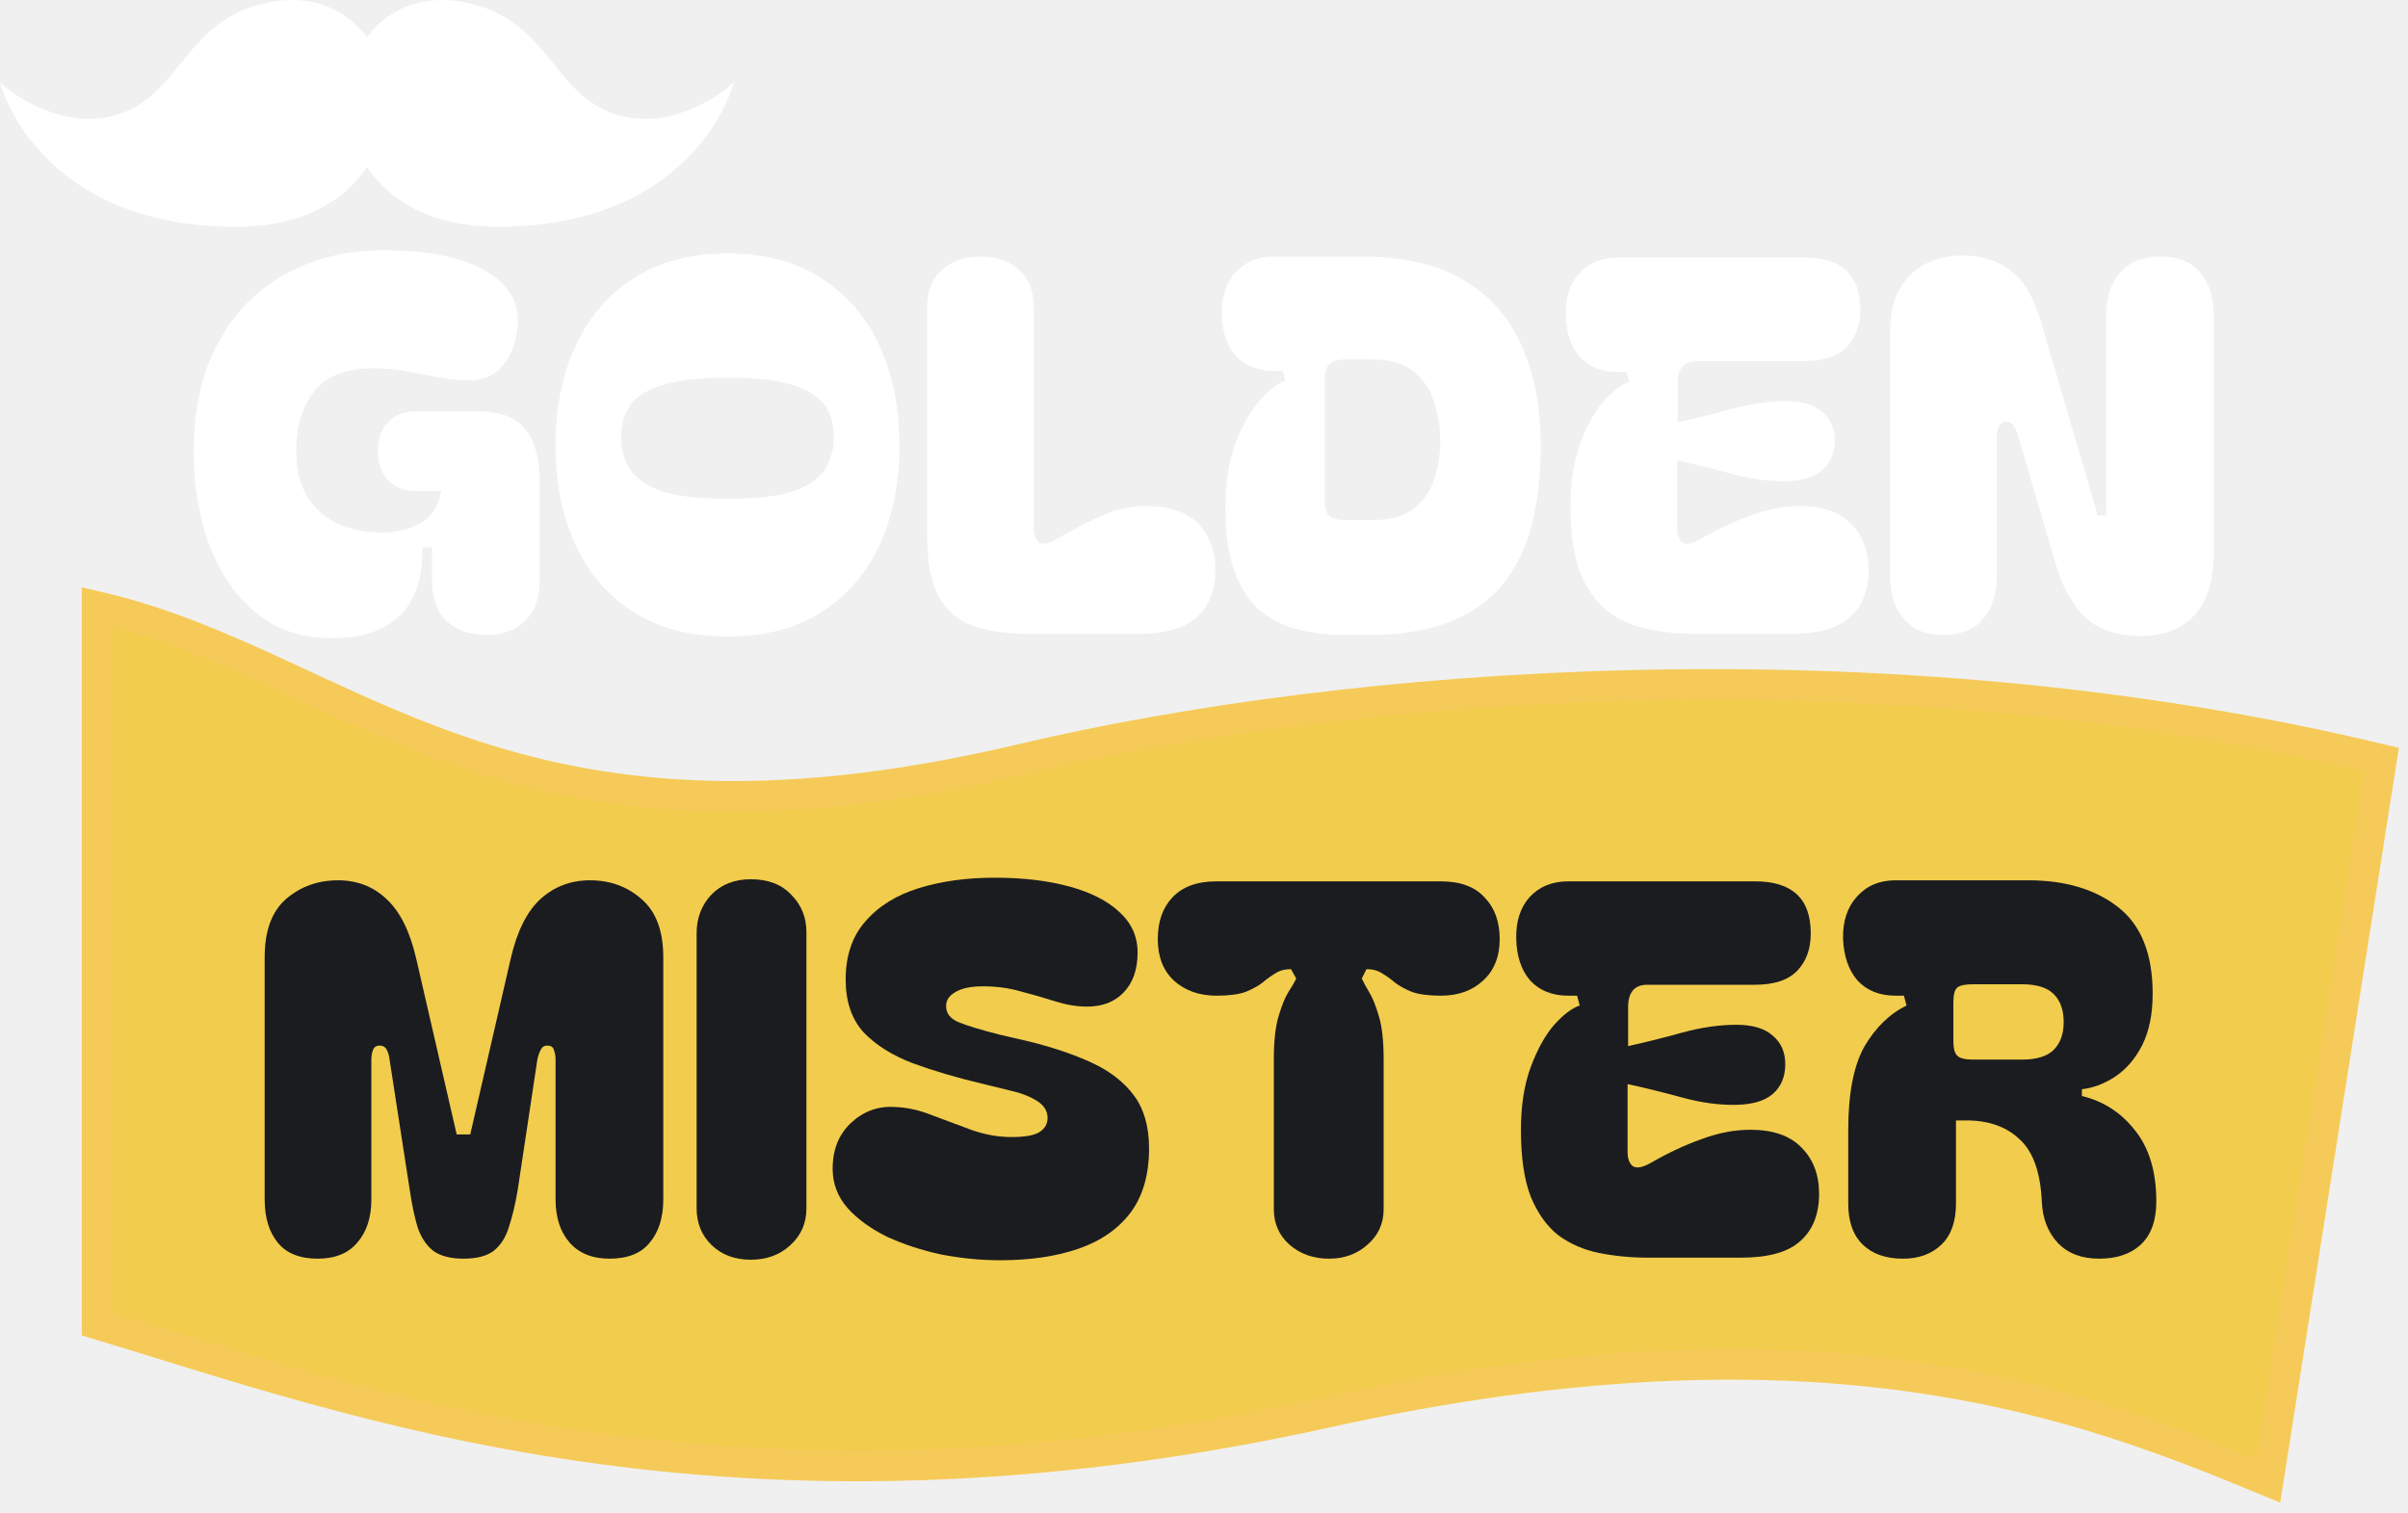
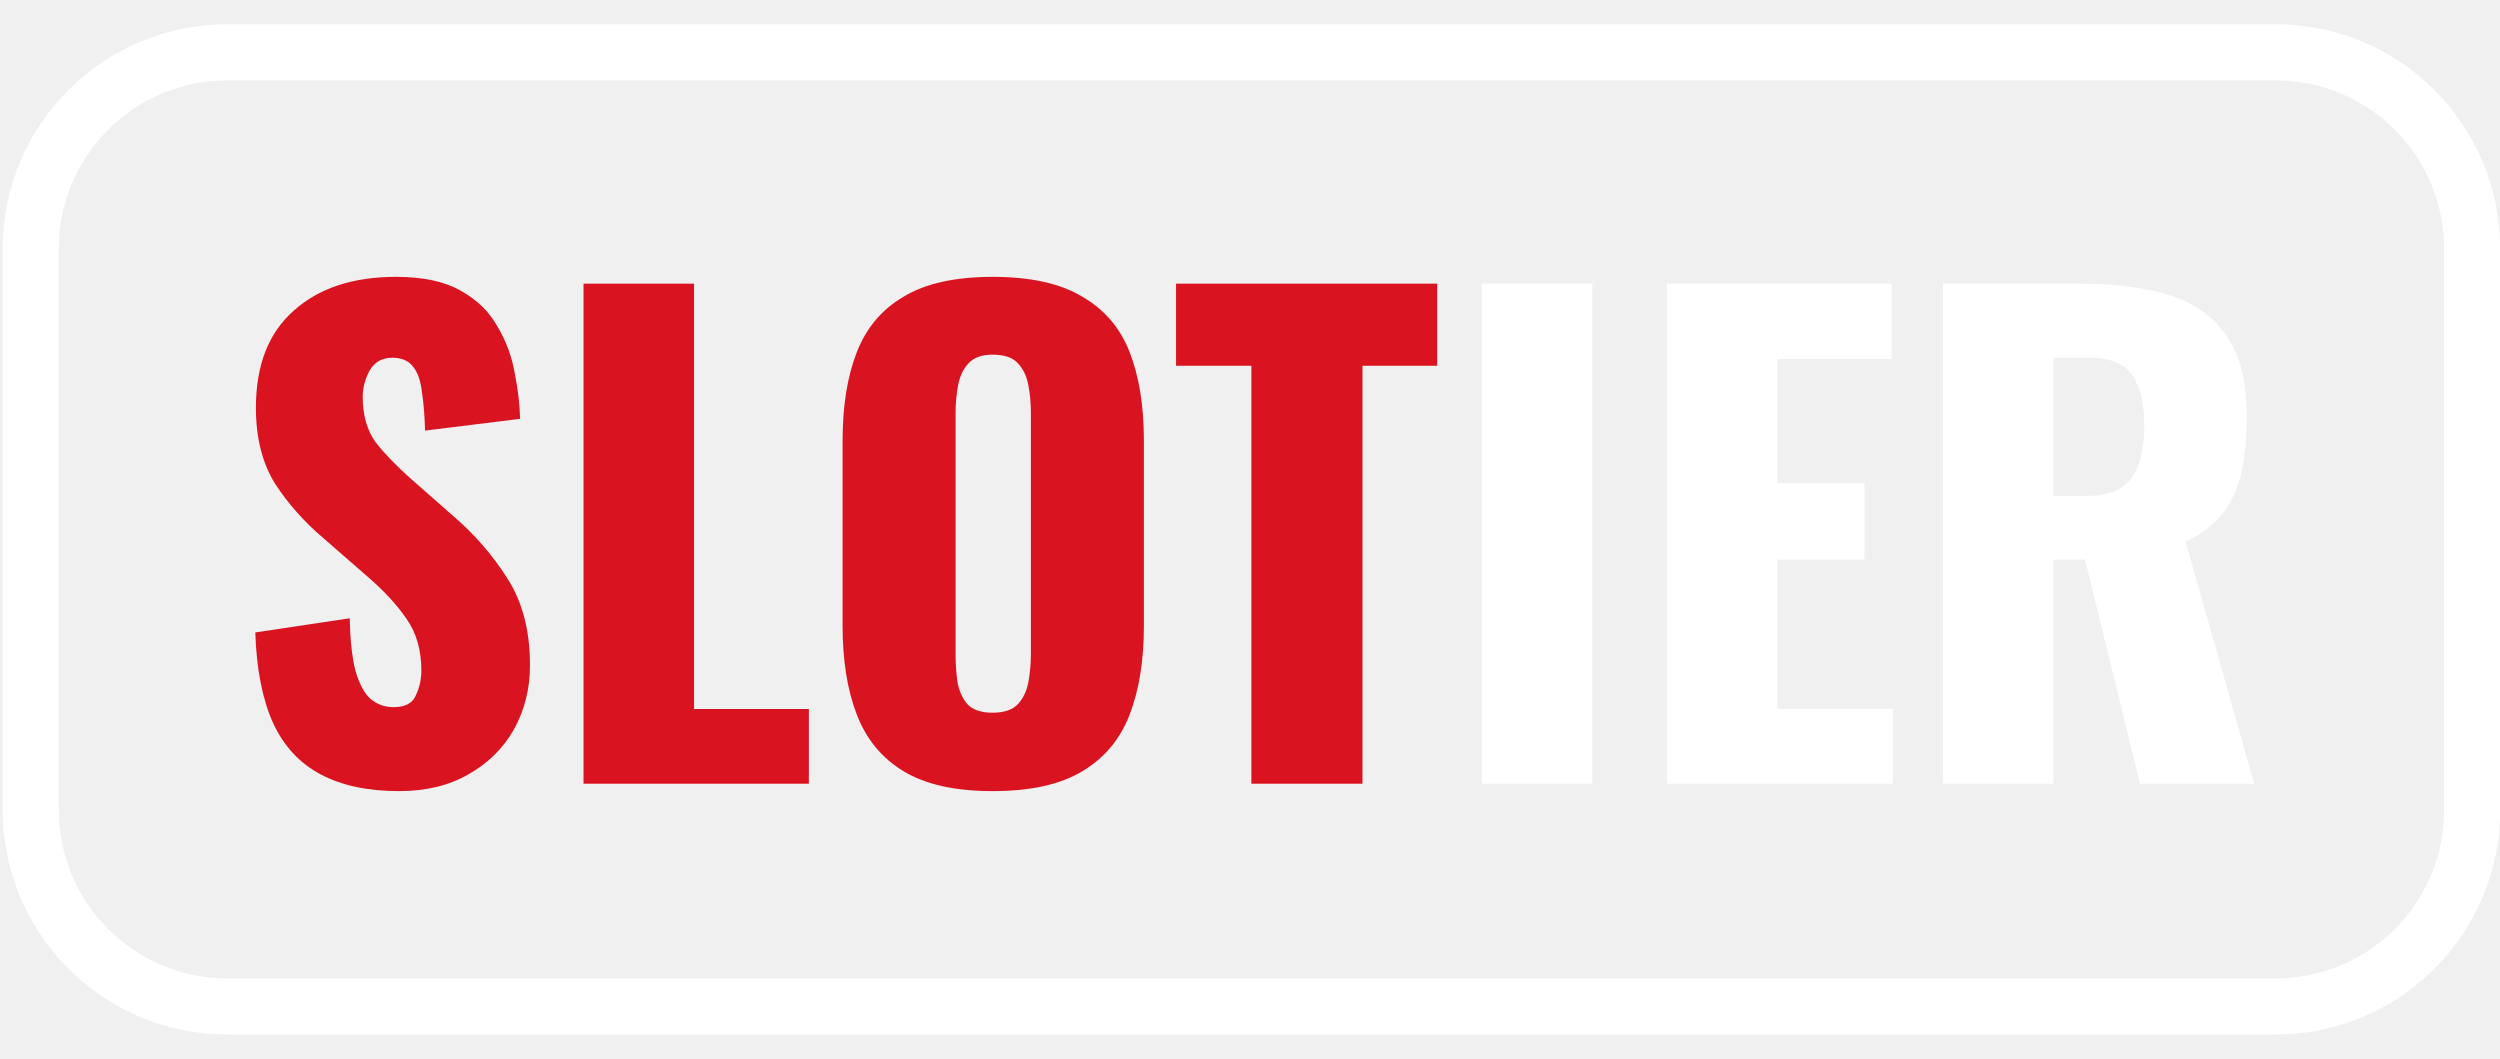
- <svg xmlns="http://www.w3.org/2000/svg" width="78" height="49" viewBox="0 0 78 49" fill="none">
-   <path d="M3.148 42.89L3.148 19.656C11.379 21.559 16.267 28.577 33.059 24.606C43.608 22.111 60.871 20.699 77.138 24.606L73.465 47.975C67.546 45.52 59.082 42.195 42.986 45.75C23.618 50.028 11.375 45.361 3.148 42.89Z" fill="#F2CC4C" stroke="#F6CA58" />
-   <path d="M10.69 20.671C9.791 20.671 9.01 20.413 8.347 19.896C7.684 19.369 7.173 18.65 6.813 17.741C6.454 16.821 6.274 15.782 6.274 14.626C6.274 13.548 6.431 12.605 6.746 11.797C7.072 10.978 7.51 10.298 8.061 9.76C8.623 9.21 9.269 8.8 9.999 8.53C10.741 8.25 11.522 8.109 12.342 8.109C13.848 8.109 14.96 8.323 15.68 8.749C16.41 9.165 16.775 9.703 16.775 10.366C16.775 10.882 16.64 11.337 16.371 11.73C16.112 12.123 15.719 12.319 15.191 12.319C14.831 12.319 14.489 12.285 14.163 12.218C13.848 12.151 13.522 12.089 13.185 12.033C12.859 11.965 12.494 11.932 12.089 11.932C11.202 11.932 10.561 12.184 10.168 12.69C9.786 13.195 9.595 13.829 9.595 14.592C9.595 15.21 9.718 15.715 9.965 16.108C10.224 16.501 10.561 16.793 10.977 16.983C11.404 17.163 11.876 17.253 12.393 17.253C12.82 17.253 13.219 17.157 13.589 16.966C13.96 16.776 14.196 16.422 14.297 15.906H13.472C13.078 15.906 12.775 15.788 12.561 15.552C12.348 15.305 12.241 14.991 12.241 14.609C12.241 14.227 12.348 13.919 12.561 13.683C12.775 13.447 13.078 13.329 13.472 13.329H15.494C16.225 13.329 16.736 13.526 17.028 13.919C17.332 14.3 17.483 14.873 17.483 15.636V18.785C17.483 19.369 17.326 19.812 17.011 20.115C16.697 20.419 16.281 20.57 15.764 20.57C15.213 20.57 14.781 20.419 14.466 20.115C14.151 19.812 13.994 19.369 13.994 18.785V17.741H13.691C13.691 18.763 13.432 19.509 12.915 19.981C12.398 20.441 11.707 20.671 10.842 20.671H10.69Z" fill="white" />
-   <path d="M23.574 20.62C22.371 20.62 21.354 20.357 20.523 19.829C19.691 19.302 19.062 18.572 18.635 17.64C18.208 16.708 17.994 15.636 17.994 14.424C17.994 13.223 18.208 12.156 18.635 11.225C19.062 10.282 19.691 9.546 20.523 9.019C21.354 8.48 22.371 8.21 23.574 8.21C24.776 8.21 25.788 8.48 26.608 9.019C27.439 9.546 28.069 10.282 28.496 11.225C28.923 12.156 29.136 13.223 29.136 14.424C29.136 15.636 28.923 16.708 28.496 17.64C28.069 18.572 27.439 19.302 26.608 19.829C25.788 20.357 24.776 20.62 23.574 20.62ZM20.118 14.155C20.118 14.502 20.203 14.834 20.371 15.148C20.54 15.451 20.871 15.698 21.366 15.889C21.86 16.069 22.596 16.158 23.574 16.158C24.551 16.158 25.282 16.069 25.765 15.889C26.259 15.698 26.591 15.451 26.759 15.148C26.928 14.834 27.012 14.502 27.012 14.155C27.012 13.795 26.928 13.475 26.759 13.195C26.591 12.903 26.259 12.673 25.765 12.504C25.282 12.325 24.551 12.235 23.574 12.235C22.596 12.235 21.86 12.325 21.366 12.504C20.871 12.673 20.54 12.903 20.371 13.195C20.203 13.475 20.118 13.795 20.118 14.155Z" fill="white" />
-   <path d="M30.031 9.945C30.031 9.428 30.188 9.03 30.503 8.749C30.828 8.457 31.244 8.311 31.75 8.311C32.278 8.311 32.7 8.457 33.014 8.749C33.329 9.03 33.486 9.428 33.486 9.945V17.118C33.486 17.331 33.542 17.483 33.655 17.573C33.767 17.651 33.953 17.618 34.211 17.472C34.773 17.146 35.273 16.888 35.711 16.697C36.149 16.495 36.633 16.394 37.161 16.394C37.891 16.394 38.442 16.585 38.813 16.966C39.184 17.348 39.369 17.848 39.369 18.465C39.369 19.128 39.167 19.638 38.762 19.997C38.369 20.357 37.734 20.536 36.857 20.536H33.385C32.643 20.536 32.025 20.452 31.531 20.284C31.036 20.104 30.66 19.784 30.401 19.324C30.154 18.864 30.031 18.196 30.031 17.32V9.945Z" fill="white" />
-   <path d="M44.126 8.311C45.463 8.311 46.553 8.564 47.396 9.069C48.25 9.563 48.879 10.27 49.284 11.191C49.7 12.1 49.907 13.183 49.907 14.441C49.907 16.551 49.452 18.1 48.542 19.088C47.632 20.076 46.238 20.57 44.362 20.57H43.62C43.069 20.57 42.558 20.514 42.086 20.402C41.614 20.289 41.198 20.087 40.839 19.795C40.479 19.492 40.198 19.071 39.996 18.532C39.794 17.994 39.693 17.298 39.693 16.445C39.693 15.648 39.799 14.957 40.013 14.373C40.237 13.79 40.502 13.324 40.805 12.976C41.108 12.628 41.384 12.415 41.631 12.336L41.547 12.016H41.26C40.743 12.016 40.333 11.853 40.03 11.528C39.737 11.191 39.586 10.742 39.575 10.181C39.563 9.619 39.709 9.17 40.013 8.833C40.327 8.485 40.743 8.311 41.26 8.311H44.126ZM42.912 16.226C42.912 16.461 42.963 16.624 43.064 16.714C43.176 16.804 43.339 16.849 43.553 16.849H44.463C45.036 16.849 45.48 16.725 45.794 16.478C46.109 16.231 46.328 15.917 46.452 15.535C46.587 15.142 46.654 14.727 46.654 14.289C46.654 13.851 46.587 13.43 46.452 13.026C46.328 12.622 46.109 12.291 45.794 12.033C45.48 11.775 45.036 11.646 44.463 11.646H43.553C43.339 11.646 43.176 11.696 43.064 11.797C42.963 11.887 42.912 12.055 42.912 12.302V16.226Z" fill="white" />
-   <path d="M54.983 20.536C54.433 20.536 53.905 20.486 53.399 20.385C52.904 20.284 52.466 20.093 52.084 19.812C51.713 19.52 51.416 19.105 51.191 18.566C50.977 18.016 50.87 17.298 50.87 16.411C50.87 15.614 50.977 14.929 51.191 14.357C51.404 13.784 51.657 13.329 51.949 12.993C52.253 12.656 52.528 12.448 52.775 12.37L52.691 12.05H52.404C51.887 12.05 51.477 11.887 51.174 11.561C50.882 11.225 50.73 10.77 50.719 10.197C50.708 9.636 50.854 9.187 51.157 8.85C51.472 8.514 51.887 8.345 52.404 8.345H58.456C59.658 8.345 60.259 8.906 60.259 10.029C60.259 10.534 60.113 10.938 59.821 11.241C59.529 11.544 59.074 11.696 58.456 11.696H54.967C54.551 11.696 54.343 11.937 54.343 12.42V13.683C54.905 13.559 55.489 13.414 56.096 13.245C56.714 13.077 57.298 12.993 57.849 12.993C58.377 12.993 58.77 13.111 59.029 13.346C59.299 13.571 59.433 13.879 59.433 14.272C59.433 14.677 59.299 14.996 59.029 15.232C58.77 15.457 58.377 15.575 57.849 15.586C57.298 15.597 56.714 15.518 56.096 15.35C55.478 15.182 54.888 15.036 54.326 14.912V17.118C54.326 17.331 54.382 17.483 54.495 17.573C54.618 17.651 54.809 17.618 55.068 17.472C55.63 17.146 56.18 16.888 56.72 16.697C57.259 16.495 57.787 16.394 58.304 16.394C59.035 16.394 59.585 16.585 59.956 16.966C60.338 17.348 60.529 17.848 60.529 18.465C60.529 19.128 60.327 19.638 59.922 19.997C59.529 20.357 58.888 20.536 58.001 20.536H54.983Z" fill="white" />
-   <path d="M62.944 20.57C62.382 20.57 61.955 20.396 61.663 20.048C61.371 19.7 61.224 19.234 61.224 18.65V10.753C61.224 10.169 61.331 9.698 61.545 9.339C61.77 8.968 62.056 8.699 62.404 8.53C62.764 8.362 63.152 8.278 63.568 8.278C64.186 8.278 64.708 8.441 65.135 8.766C65.562 9.092 65.894 9.664 66.13 10.484L67.95 16.697H68.22V10.231C68.22 9.636 68.372 9.17 68.675 8.833C68.978 8.485 69.411 8.311 69.973 8.311C70.557 8.311 70.99 8.485 71.271 8.833C71.563 9.17 71.709 9.636 71.709 10.231V17.842C71.709 18.785 71.501 19.481 71.085 19.93C70.67 20.379 70.085 20.604 69.332 20.604C68.568 20.604 67.973 20.402 67.546 19.997C67.119 19.593 66.793 18.998 66.568 18.213L65.371 14.121C65.349 14.008 65.304 13.908 65.236 13.818C65.18 13.717 65.102 13.666 65 13.666C64.877 13.666 64.792 13.717 64.748 13.818C64.703 13.908 64.68 14.008 64.68 14.121V18.65C64.68 19.234 64.534 19.7 64.242 20.048C63.95 20.396 63.517 20.57 62.944 20.57Z" fill="white" />
-   <path d="M10.293 40.776C9.708 40.776 9.276 40.602 8.995 40.255C8.714 39.907 8.573 39.441 8.573 38.857V31.01C8.573 30.157 8.804 29.528 9.265 29.124C9.736 28.72 10.298 28.518 10.95 28.518C11.568 28.518 12.091 28.72 12.518 29.124C12.956 29.528 13.276 30.168 13.479 31.044L14.793 36.752H15.232L16.546 31.044C16.749 30.168 17.069 29.528 17.507 29.124C17.957 28.72 18.491 28.518 19.109 28.518C19.76 28.518 20.317 28.72 20.777 29.124C21.249 29.528 21.485 30.157 21.485 31.01V38.857C21.485 39.441 21.339 39.907 21.047 40.255C20.766 40.602 20.334 40.776 19.749 40.776C19.187 40.776 18.755 40.602 18.451 40.255C18.148 39.907 17.996 39.441 17.996 38.857V34.327C17.996 34.215 17.979 34.114 17.945 34.024C17.923 33.923 17.85 33.873 17.726 33.873C17.625 33.873 17.552 33.923 17.507 34.024C17.462 34.114 17.429 34.215 17.406 34.327L16.766 38.571C16.687 39.031 16.591 39.429 16.479 39.766C16.378 40.092 16.215 40.344 15.99 40.524C15.765 40.692 15.44 40.776 15.012 40.776C14.597 40.776 14.271 40.692 14.035 40.524C13.81 40.344 13.642 40.092 13.529 39.766C13.428 39.429 13.344 39.031 13.276 38.571L12.619 34.327C12.608 34.215 12.58 34.114 12.535 34.024C12.49 33.923 12.411 33.873 12.299 33.873C12.186 33.873 12.113 33.923 12.079 34.024C12.046 34.114 12.029 34.215 12.029 34.327V38.857C12.029 39.441 11.877 39.907 11.574 40.255C11.282 40.602 10.855 40.776 10.293 40.776Z" fill="#1A1C20" />
-   <path d="M24.319 40.81C23.802 40.81 23.38 40.653 23.054 40.339C22.728 40.024 22.565 39.626 22.565 39.143V30.235C22.565 29.741 22.723 29.326 23.037 28.989C23.363 28.653 23.79 28.484 24.319 28.484C24.88 28.484 25.319 28.653 25.633 28.989C25.959 29.315 26.122 29.719 26.122 30.202V39.143C26.122 39.626 25.948 40.024 25.6 40.339C25.262 40.653 24.835 40.81 24.319 40.81Z" fill="#1A1C20" />
-   <path d="M32.399 40.827C31.77 40.827 31.135 40.765 30.494 40.642C29.865 40.507 29.281 40.316 28.741 40.069C28.213 39.811 27.786 39.502 27.46 39.143C27.134 38.773 26.971 38.346 26.971 37.863C26.971 37.246 27.168 36.752 27.561 36.382C27.955 36.011 28.416 35.837 28.944 35.86C29.36 35.871 29.775 35.961 30.191 36.129C30.607 36.286 31.028 36.443 31.455 36.6C31.893 36.758 32.332 36.836 32.77 36.836C33.208 36.836 33.512 36.78 33.68 36.668C33.849 36.556 33.933 36.404 33.933 36.213C33.933 35.989 33.815 35.803 33.579 35.657C33.343 35.512 33.045 35.399 32.686 35.321L31.86 35.119C31.006 34.917 30.242 34.692 29.567 34.445C28.893 34.187 28.359 33.85 27.966 33.435C27.584 33.008 27.393 32.441 27.393 31.734C27.393 30.959 27.606 30.331 28.033 29.848C28.46 29.354 29.039 28.995 29.77 28.77C30.5 28.546 31.315 28.434 32.214 28.434C33.135 28.434 33.944 28.529 34.641 28.72C35.338 28.911 35.877 29.186 36.259 29.545C36.653 29.904 36.849 30.342 36.849 30.858C36.849 31.409 36.698 31.841 36.394 32.155C36.102 32.458 35.709 32.61 35.214 32.61C34.888 32.61 34.546 32.554 34.186 32.441C33.838 32.329 33.467 32.222 33.074 32.121C32.691 32.009 32.281 31.953 31.843 31.953C31.45 31.953 31.152 32.015 30.95 32.138C30.747 32.251 30.646 32.402 30.646 32.593C30.646 32.829 30.781 33.003 31.051 33.115C31.32 33.227 31.764 33.362 32.382 33.519L33.326 33.738C34.102 33.929 34.782 34.159 35.366 34.428C35.95 34.698 36.405 35.051 36.731 35.489C37.057 35.927 37.22 36.499 37.22 37.207C37.22 38.06 37.018 38.756 36.613 39.295C36.209 39.822 35.647 40.209 34.928 40.456C34.208 40.703 33.366 40.827 32.399 40.827Z" fill="#1A1C20" />
-   <path d="M39.408 32.256C38.846 32.256 38.385 32.093 38.026 31.768C37.677 31.442 37.503 30.993 37.503 30.421C37.503 29.859 37.66 29.41 37.975 29.074C38.301 28.726 38.779 28.552 39.408 28.552H46.673C47.302 28.552 47.774 28.726 48.089 29.074C48.415 29.41 48.578 29.859 48.578 30.421C48.578 30.993 48.398 31.442 48.038 31.768C47.69 32.093 47.235 32.256 46.673 32.256C46.291 32.256 45.982 32.217 45.746 32.138C45.521 32.048 45.336 31.947 45.19 31.835C45.044 31.712 44.903 31.611 44.768 31.532C44.633 31.442 44.465 31.397 44.263 31.397L44.111 31.7C44.156 31.801 44.234 31.947 44.347 32.138C44.459 32.318 44.566 32.582 44.667 32.93C44.768 33.266 44.819 33.727 44.819 34.31V39.177C44.819 39.637 44.645 40.019 44.296 40.322C43.959 40.625 43.543 40.776 43.049 40.776C42.543 40.776 42.116 40.625 41.768 40.322C41.431 40.019 41.262 39.637 41.262 39.177V34.31C41.262 33.727 41.313 33.266 41.414 32.93C41.515 32.582 41.622 32.318 41.734 32.138C41.858 31.947 41.942 31.801 41.987 31.7L41.818 31.397C41.616 31.397 41.447 31.442 41.313 31.532C41.178 31.611 41.037 31.712 40.891 31.835C40.745 31.947 40.56 32.048 40.335 32.138C40.11 32.217 39.801 32.256 39.408 32.256Z" fill="#1A1C20" />
-   <path d="M53.378 40.743C52.828 40.743 52.3 40.692 51.794 40.591C51.3 40.49 50.861 40.299 50.479 40.019C50.108 39.727 49.81 39.312 49.586 38.773C49.372 38.223 49.266 37.504 49.266 36.617C49.266 35.82 49.372 35.136 49.586 34.563C49.799 33.99 50.052 33.536 50.344 33.199C50.648 32.862 50.923 32.655 51.17 32.576L51.086 32.256H50.799C50.282 32.256 49.872 32.093 49.569 31.768C49.277 31.431 49.125 30.976 49.114 30.404C49.102 29.843 49.249 29.393 49.552 29.057C49.867 28.72 50.282 28.552 50.799 28.552H56.851C58.053 28.552 58.654 29.113 58.654 30.235C58.654 30.741 58.508 31.145 58.216 31.448C57.924 31.751 57.469 31.902 56.851 31.902H53.361C52.946 31.902 52.738 32.144 52.738 32.627V33.889C53.3 33.766 53.884 33.62 54.491 33.452C55.109 33.283 55.693 33.199 56.244 33.199C56.772 33.199 57.165 33.317 57.424 33.553C57.694 33.777 57.828 34.086 57.828 34.479C57.828 34.883 57.694 35.203 57.424 35.439C57.165 35.663 56.772 35.781 56.244 35.792C55.693 35.803 55.109 35.725 54.491 35.556C53.873 35.388 53.283 35.242 52.721 35.119V37.325C52.721 37.538 52.777 37.689 52.89 37.779C53.013 37.858 53.204 37.824 53.463 37.678C54.025 37.353 54.575 37.094 55.115 36.904C55.654 36.702 56.182 36.6 56.699 36.6C57.429 36.6 57.98 36.791 58.351 37.173C58.733 37.555 58.924 38.054 58.924 38.672C58.924 39.334 58.722 39.845 58.317 40.204C57.924 40.563 57.283 40.743 56.396 40.743H53.378Z" fill="#1A1C20" />
-   <path d="M67.993 40.776C67.431 40.776 66.987 40.608 66.662 40.271C66.336 39.923 66.161 39.474 66.139 38.924C66.094 37.97 65.852 37.297 65.414 36.904C64.987 36.499 64.414 36.297 63.695 36.297H63.358V38.992C63.358 39.575 63.2 40.019 62.886 40.322C62.571 40.625 62.155 40.776 61.638 40.776C61.088 40.776 60.655 40.625 60.34 40.322C60.026 40.019 59.868 39.575 59.868 38.992V36.617C59.868 35.427 60.043 34.524 60.391 33.906C60.751 33.289 61.206 32.845 61.756 32.576L61.672 32.256H61.402C60.885 32.256 60.475 32.093 60.172 31.768C59.88 31.431 59.722 30.976 59.7 30.404C59.689 29.843 59.84 29.388 60.155 29.04C60.47 28.692 60.885 28.518 61.402 28.518H65.701C66.903 28.518 67.875 28.81 68.617 29.393C69.359 29.977 69.729 30.909 69.729 32.189C69.729 32.851 69.617 33.407 69.392 33.856C69.168 34.294 68.881 34.63 68.533 34.866C68.184 35.102 67.819 35.242 67.437 35.287V35.506C68.134 35.674 68.707 36.045 69.156 36.617C69.617 37.19 69.847 37.959 69.847 38.924C69.847 39.542 69.679 40.008 69.342 40.322C69.016 40.625 68.566 40.776 67.993 40.776ZM63.273 33.721C63.273 33.968 63.318 34.131 63.408 34.209C63.498 34.288 63.667 34.327 63.914 34.327H65.498C65.97 34.327 66.313 34.221 66.527 34.007C66.74 33.794 66.847 33.496 66.847 33.115C66.847 32.722 66.74 32.419 66.527 32.206C66.313 31.992 65.97 31.886 65.498 31.886H63.914C63.667 31.886 63.498 31.919 63.408 31.987C63.318 32.054 63.273 32.217 63.273 32.475V33.721Z" fill="#1A1C20" />
-   <path d="M3.818 3.709C5.888 3.052 6 0.592 8.728 0.072C10.91 -0.344 12.221 1.118 12.547 2.67C12.819 3.969 12.001 7.347 7.637 7.347C2.182 7.347 0.364 3.969 0 2.67C0.545 3.19 2.182 4.229 3.818 3.709Z" fill="white" />
-   <path d="M19.953 3.709C17.882 3.052 17.771 0.591 15.043 0.072C12.861 -0.344 11.55 1.118 11.224 2.67C10.952 3.969 11.77 7.346 16.134 7.346C21.589 7.346 23.407 3.969 23.771 2.67C23.226 3.19 21.589 4.229 19.953 3.709Z" fill="white" />
+ <svg xmlns="http://www.w3.org/2000/svg" width="85" height="36" viewBox="0 0 85 36" fill="none">
+   <path d="M13.57 26.898C12.507 26.898 11.618 26.709 10.905 26.331C10.191 25.953 9.652 25.373 9.288 24.589C8.925 23.791 8.722 22.763 8.68 21.503L11.891 21.021C11.905 21.748 11.968 22.336 12.08 22.784C12.206 23.232 12.374 23.553 12.584 23.749C12.808 23.945 13.074 24.043 13.382 24.043C13.773 24.043 14.025 23.91 14.137 23.644C14.263 23.378 14.326 23.099 14.326 22.805C14.326 22.105 14.158 21.517 13.822 21.042C13.486 20.552 13.032 20.062 12.458 19.572L10.989 18.292C10.345 17.746 9.799 17.131 9.351 16.445C8.918 15.745 8.701 14.884 8.701 13.863C8.701 12.422 9.127 11.323 9.981 10.568C10.835 9.798 11.996 9.413 13.465 9.413C14.375 9.413 15.103 9.567 15.648 9.875C16.208 10.183 16.628 10.588 16.908 11.092C17.202 11.582 17.398 12.107 17.496 12.667C17.608 13.212 17.671 13.737 17.684 14.241L14.452 14.64C14.438 14.136 14.403 13.702 14.347 13.338C14.305 12.96 14.207 12.674 14.053 12.478C13.899 12.268 13.661 12.163 13.339 12.163C12.99 12.163 12.731 12.31 12.563 12.604C12.409 12.898 12.332 13.191 12.332 13.485C12.332 14.115 12.479 14.633 12.773 15.039C13.081 15.43 13.479 15.843 13.969 16.277L15.376 17.515C16.117 18.145 16.74 18.859 17.244 19.656C17.761 20.454 18.02 21.441 18.02 22.616C18.02 23.413 17.838 24.141 17.475 24.799C17.111 25.443 16.593 25.953 15.921 26.331C15.264 26.709 14.48 26.898 13.57 26.898Z" fill="#D91420" />
+   <path d="M19.84 26.646V9.644H23.597V24.106H27.501V26.646H19.84Z" fill="#D91420" />
+   <path d="M33.749 26.898C32.476 26.898 31.468 26.674 30.726 26.226C29.985 25.778 29.453 25.135 29.131 24.295C28.809 23.456 28.648 22.455 28.648 21.294V14.976C28.648 13.8 28.809 12.8 29.131 11.974C29.453 11.148 29.985 10.519 30.726 10.085C31.468 9.637 32.476 9.413 33.749 9.413C35.036 9.413 36.051 9.637 36.793 10.085C37.548 10.519 38.087 11.148 38.409 11.974C38.731 12.8 38.892 13.8 38.892 14.976V21.294C38.892 22.455 38.731 23.456 38.409 24.295C38.087 25.135 37.548 25.778 36.793 26.226C36.051 26.674 35.036 26.898 33.749 26.898ZM33.749 24.232C34.141 24.232 34.428 24.134 34.61 23.938C34.791 23.742 34.91 23.491 34.966 23.183C35.022 22.875 35.05 22.56 35.05 22.238V14.052C35.05 13.716 35.022 13.401 34.966 13.107C34.91 12.8 34.791 12.548 34.61 12.352C34.428 12.156 34.141 12.058 33.749 12.058C33.385 12.058 33.112 12.156 32.93 12.352C32.748 12.548 32.63 12.8 32.574 13.107C32.518 13.401 32.49 13.716 32.49 14.052V22.238C32.49 22.56 32.511 22.875 32.553 23.183C32.608 23.491 32.721 23.742 32.888 23.938C33.07 24.134 33.357 24.232 33.749 24.232Z" fill="#D91420" />
+   <path d="M42.547 26.646V12.436H39.986V9.644H48.865V12.436H46.325V26.646H42.547Z" fill="#D91420" />
+   <path d="M50.382 26.646V9.644H54.14V26.646H50.382Z" fill="white" />
+   <path d="M56.675 26.646V9.644H64.315V12.205H60.432V16.424H63.392V19.027H60.432V24.106H64.357V26.646H56.675Z" fill="white" />
+   <path d="M66.063 26.646V9.644H70.744C71.891 9.644 72.885 9.77 73.725 10.022C74.564 10.274 75.215 10.729 75.677 11.386C76.152 12.03 76.39 12.946 76.39 14.136C76.39 14.835 76.334 15.458 76.222 16.004C76.11 16.55 75.9 17.026 75.593 17.431C75.299 17.823 74.872 18.152 74.312 18.418L76.642 26.646H72.759L70.891 19.027H69.82V26.646H66.063ZM69.82 16.865H70.87C71.401 16.865 71.814 16.774 72.108 16.592C72.402 16.396 72.605 16.123 72.717 15.773C72.843 15.409 72.906 14.976 72.906 14.472C72.906 13.744 72.773 13.177 72.507 12.771C72.241 12.366 71.751 12.163 71.038 12.163H69.82V16.865Z" fill="white" />
+   <rect x="1.046" y="1.78" width="83.007" height="32.439" rx="6.679" stroke="white" stroke-width="1.908" />
</svg>
